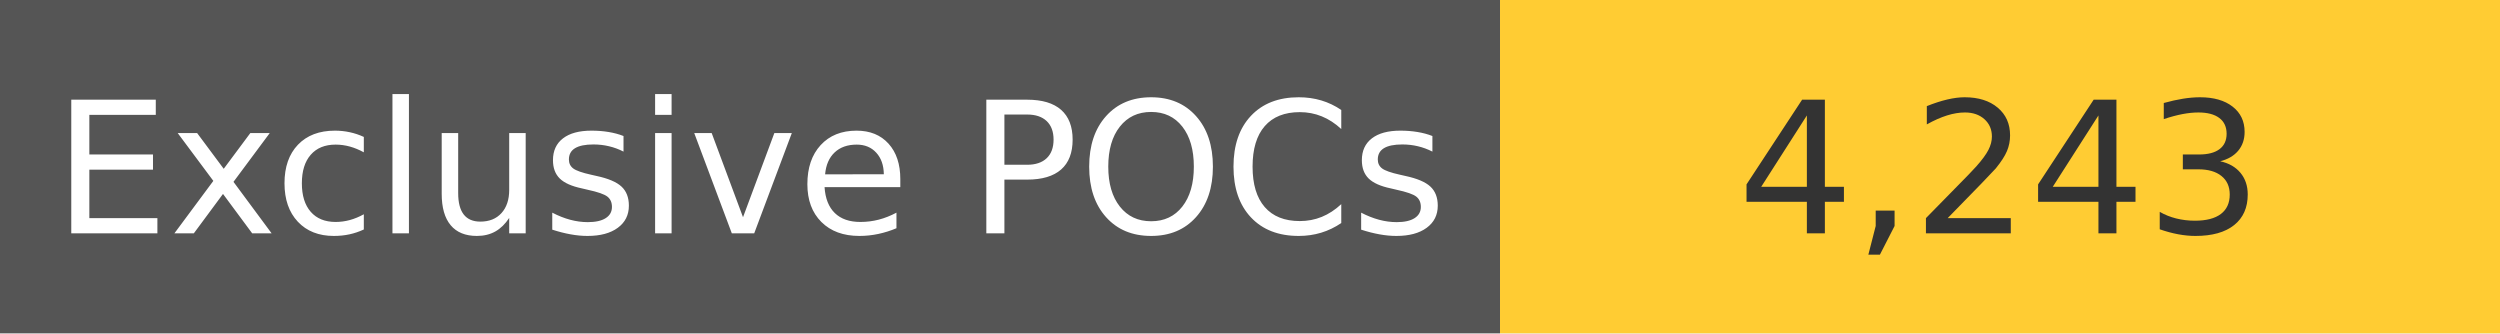
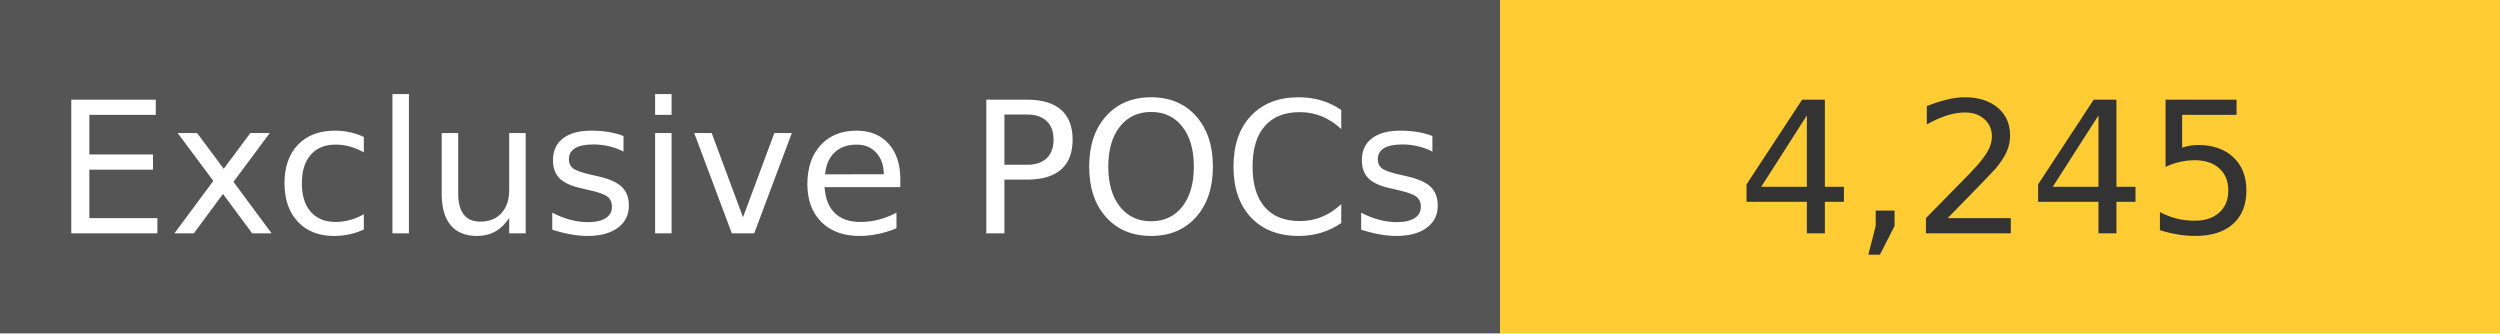
<svg xmlns="http://www.w3.org/2000/svg" width="150" height="20" role="img">
  <linearGradient id="s" x2="0" y2="100%">
    <stop offset="0" stop-color="#bbb" stop-opacity=".1" />
    <stop offset="1" stop-opacity=".1" />
  </linearGradient>
  <g>
    <rect width="90" height="20" fill="#555" />
    <rect x="90" width="267" height="20" fill="#ffcc33" />
  </g>
  <g fill="#fff" text-anchor="middle" font-family="Verdana,Geneva,DejaVu Sans,sans-serif" text-rendering="geometricPrecision" font-size="110">
    <text x="450" y="140" transform="scale(.1)" fill="#fff">
            Exclusive POCs
        </text>
    <text x="1200" y="140" transform="scale(.1)" fill="#333">
-             4,243
+             4,245
        </text>
  </g>
</svg>
